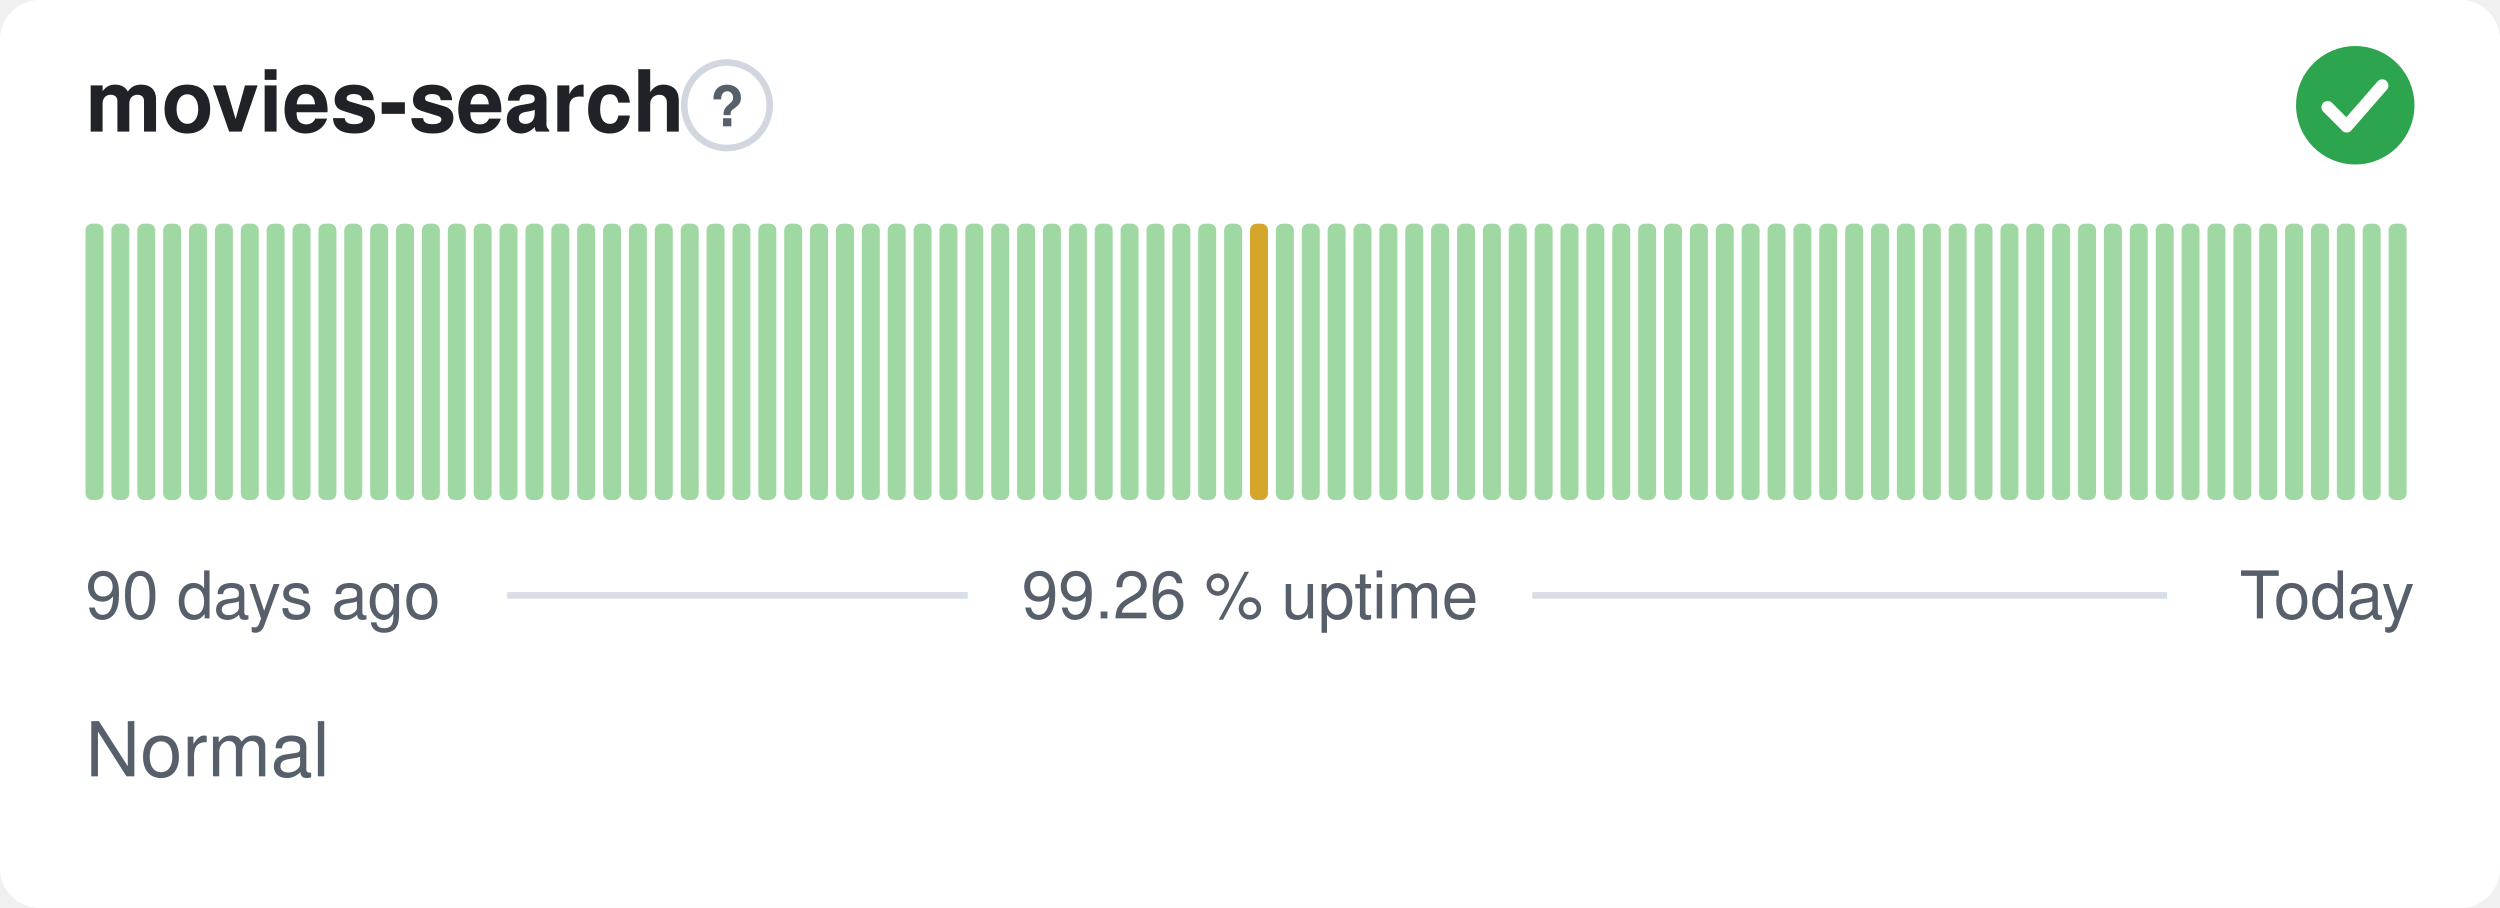
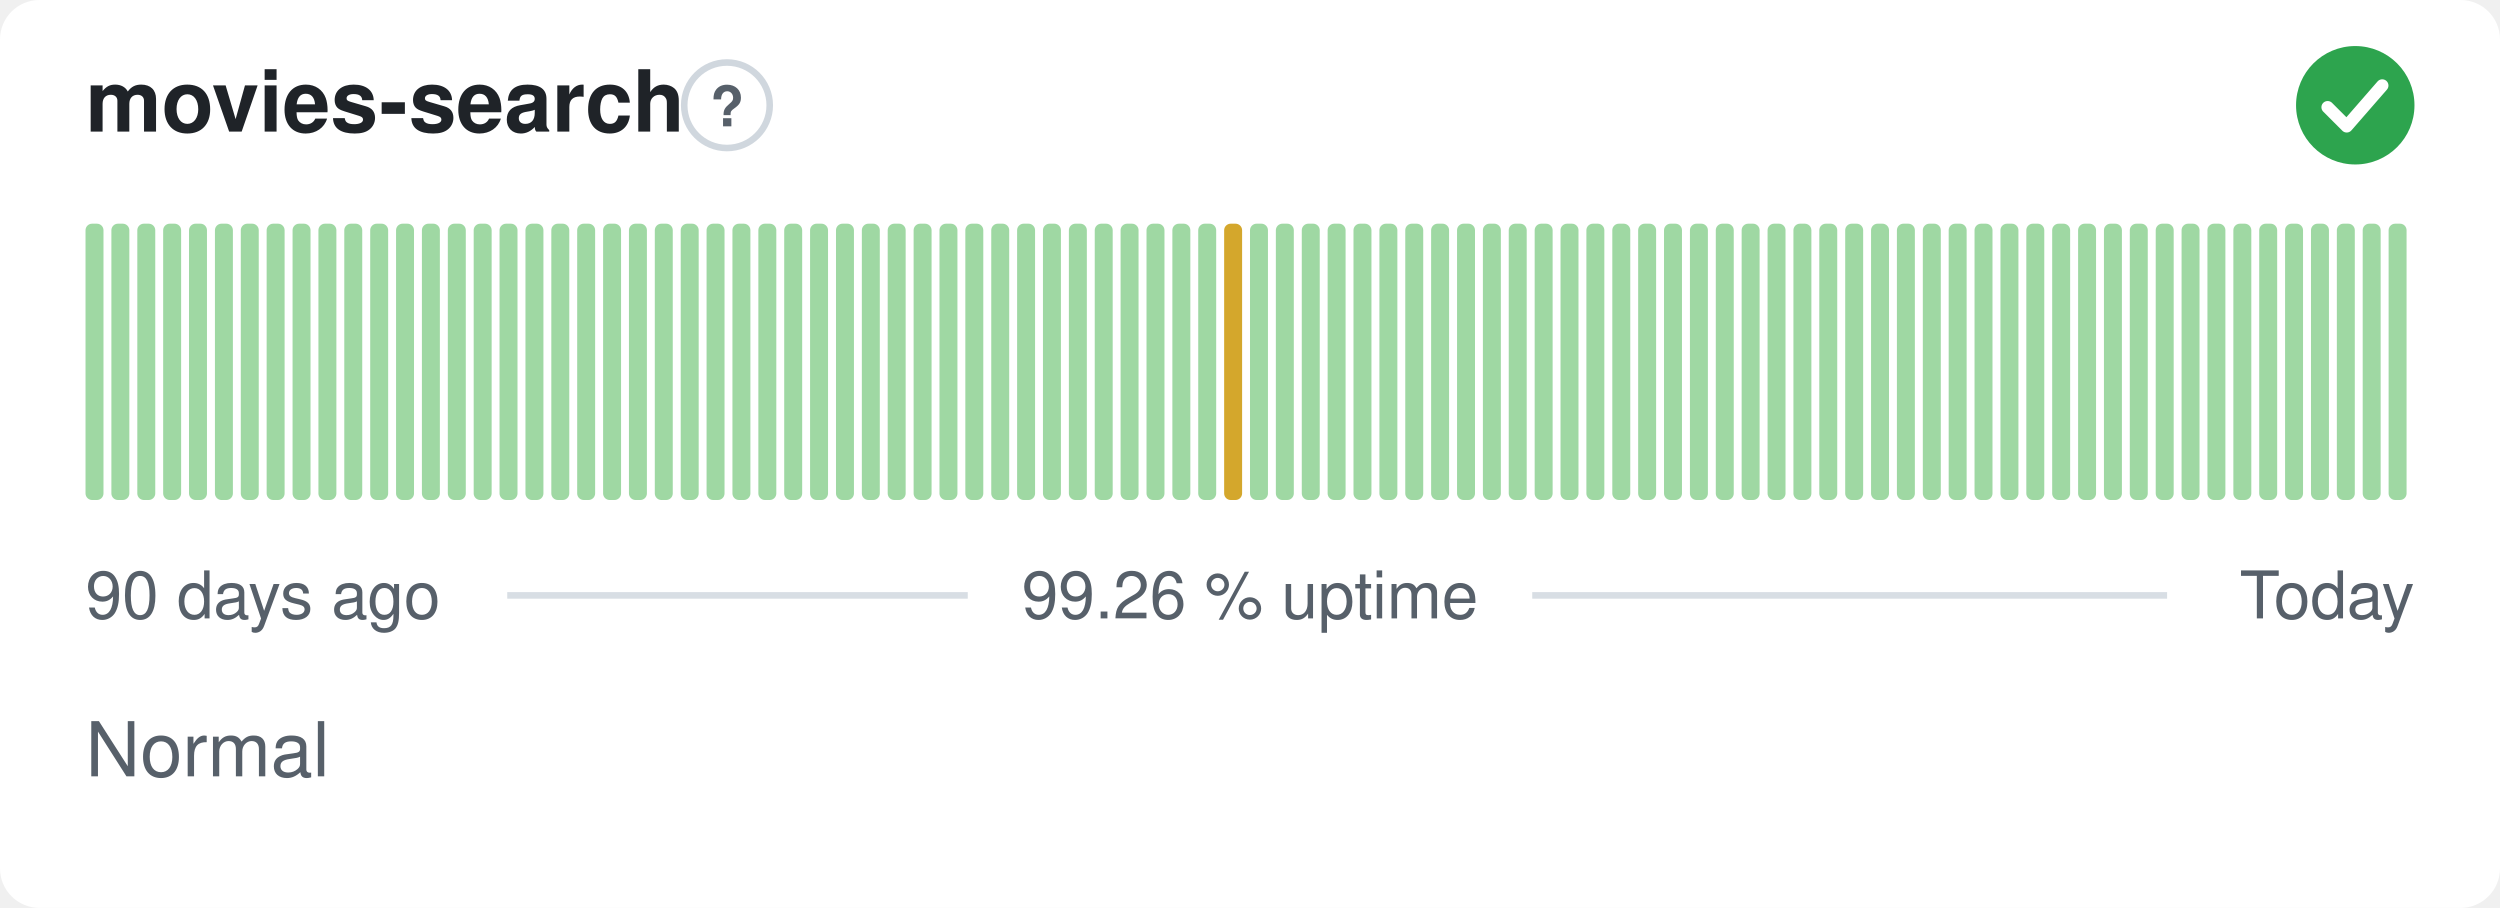
<svg xmlns="http://www.w3.org/2000/svg" width="380" height="138" viewBox="0 0 380 138" role="img" aria-label="movies-search: Normal, 99.26 % uptime over the last 90 days" font-family="-apple-system,BlinkMacSystemFont,'Segoe UI',Helvetica,Arial,sans-serif">
  <style>
    @media (prefers-color-scheme: dark) {
      .bg { fill: #0d1117 }
      .title { fill: #e6edf3 }
      .muted { fill: #8b949e }
      .hint { stroke: #30363d }
      .rule { stroke: #30363d }
      .nodata { fill: #21262d }
    }
  </style>
  <rect class="bg" width="380" height="138" rx="6" fill="#ffffff" />
  <text class="title" x="13" y="20" font-size="13" font-weight="600" fill="#1f2328">movies-search</text>
  <circle class="hint" cx="110.5" cy="16" r="6.5" fill="none" stroke="#d0d7de" stroke-width="1" />
  <text class="muted" x="110.5" y="19.2" text-anchor="middle" font-size="8.5" font-weight="700" fill="#57606a">?</text>
  <circle cx="358" cy="16" r="9" fill="#2da44e" />
  <path d="M353.80 16.30l2.90 2.90 5.40 -6.20" fill="none" stroke="#fff" stroke-width="1.89" stroke-linecap="round" stroke-linejoin="round" />
  <rect x="13.00" y="34.00" width="2.73" height="42.00" rx="1" fill="#9fd8a3" />
  <rect x="16.93" y="34.00" width="2.73" height="42.00" rx="1" fill="#9fd8a3" />
  <rect x="20.87" y="34.00" width="2.73" height="42.00" rx="1" fill="#9fd8a3" />
  <rect x="24.80" y="34.00" width="2.73" height="42.00" rx="1" fill="#9fd8a3" />
  <rect x="28.73" y="34.00" width="2.73" height="42.00" rx="1" fill="#9fd8a3" />
  <rect x="32.67" y="34.00" width="2.73" height="42.00" rx="1" fill="#9fd8a3" />
  <rect x="36.60" y="34.00" width="2.73" height="42.00" rx="1" fill="#9fd8a3" />
  <rect x="40.53" y="34.00" width="2.73" height="42.00" rx="1" fill="#9fd8a3" />
  <rect x="44.47" y="34.00" width="2.73" height="42.00" rx="1" fill="#9fd8a3" />
  <rect x="48.40" y="34.00" width="2.73" height="42.00" rx="1" fill="#9fd8a3" />
  <rect x="52.33" y="34.00" width="2.73" height="42.00" rx="1" fill="#9fd8a3" />
  <rect x="56.27" y="34.00" width="2.73" height="42.00" rx="1" fill="#9fd8a3" />
  <rect x="60.20" y="34.00" width="2.73" height="42.00" rx="1" fill="#9fd8a3" />
  <rect x="64.13" y="34.00" width="2.73" height="42.00" rx="1" fill="#9fd8a3" />
  <rect x="68.07" y="34.00" width="2.73" height="42.00" rx="1" fill="#9fd8a3" />
  <rect x="72.00" y="34.00" width="2.73" height="42.00" rx="1" fill="#9fd8a3" />
  <rect x="75.93" y="34.00" width="2.73" height="42.00" rx="1" fill="#9fd8a3" />
  <rect x="79.87" y="34.00" width="2.73" height="42.00" rx="1" fill="#9fd8a3" />
  <rect x="83.80" y="34.00" width="2.73" height="42.00" rx="1" fill="#9fd8a3" />
  <rect x="87.73" y="34.00" width="2.73" height="42.00" rx="1" fill="#9fd8a3" />
  <rect x="91.67" y="34.00" width="2.73" height="42.00" rx="1" fill="#9fd8a3" />
  <rect x="95.60" y="34.00" width="2.73" height="42.00" rx="1" fill="#9fd8a3" />
  <rect x="99.53" y="34.00" width="2.73" height="42.00" rx="1" fill="#9fd8a3" />
  <rect x="103.47" y="34.00" width="2.73" height="42.00" rx="1" fill="#9fd8a3" />
  <rect x="107.40" y="34.00" width="2.73" height="42.00" rx="1" fill="#9fd8a3" />
  <rect x="111.33" y="34.00" width="2.73" height="42.00" rx="1" fill="#9fd8a3" />
  <rect x="115.27" y="34.00" width="2.73" height="42.00" rx="1" fill="#9fd8a3" />
  <rect x="119.20" y="34.00" width="2.73" height="42.00" rx="1" fill="#9fd8a3" />
  <rect x="123.13" y="34.00" width="2.73" height="42.00" rx="1" fill="#9fd8a3" />
  <rect x="127.07" y="34.00" width="2.73" height="42.00" rx="1" fill="#9fd8a3" />
  <rect x="131.00" y="34.00" width="2.73" height="42.00" rx="1" fill="#9fd8a3" />
  <rect x="134.93" y="34.00" width="2.73" height="42.00" rx="1" fill="#9fd8a3" />
  <rect x="138.87" y="34.00" width="2.73" height="42.00" rx="1" fill="#9fd8a3" />
  <rect x="142.80" y="34.00" width="2.73" height="42.00" rx="1" fill="#9fd8a3" />
  <rect x="146.73" y="34.00" width="2.73" height="42.00" rx="1" fill="#9fd8a3" />
  <rect x="150.67" y="34.00" width="2.73" height="42.00" rx="1" fill="#9fd8a3" />
  <rect x="154.60" y="34.00" width="2.73" height="42.00" rx="1" fill="#9fd8a3" />
  <rect x="158.53" y="34.00" width="2.73" height="42.00" rx="1" fill="#9fd8a3" />
  <rect x="162.47" y="34.00" width="2.73" height="42.00" rx="1" fill="#9fd8a3" />
  <rect x="166.40" y="34.00" width="2.73" height="42.00" rx="1" fill="#9fd8a3" />
  <rect x="170.33" y="34.00" width="2.73" height="42.00" rx="1" fill="#9fd8a3" />
  <rect x="174.27" y="34.00" width="2.73" height="42.00" rx="1" fill="#9fd8a3" />
  <rect x="178.20" y="34.00" width="2.73" height="42.00" rx="1" fill="#9fd8a3" />
  <rect x="182.13" y="34.00" width="2.73" height="42.00" rx="1" fill="#9fd8a3" />
-   <rect x="186.07" y="34.00" width="2.73" height="42.00" rx="1" fill="#9fd8a3" />
-   <rect x="190.00" y="34.00" width="2.73" height="42.00" rx="1" fill="#d4a72c" />
+   <rect x="186.07" y="34.00" width="2.73" height="42.00" rx="1" fill="#d4a72c" />
+   <rect x="190.00" y="34.00" width="2.73" height="42.00" rx="1" fill="#9fd8a3" />
  <rect x="193.93" y="34.00" width="2.73" height="42.00" rx="1" fill="#9fd8a3" />
  <rect x="197.87" y="34.00" width="2.73" height="42.00" rx="1" fill="#9fd8a3" />
  <rect x="201.80" y="34.00" width="2.73" height="42.00" rx="1" fill="#9fd8a3" />
  <rect x="205.73" y="34.00" width="2.73" height="42.00" rx="1" fill="#9fd8a3" />
  <rect x="209.67" y="34.00" width="2.73" height="42.00" rx="1" fill="#9fd8a3" />
  <rect x="213.60" y="34.00" width="2.73" height="42.00" rx="1" fill="#9fd8a3" />
  <rect x="217.53" y="34.00" width="2.73" height="42.00" rx="1" fill="#9fd8a3" />
  <rect x="221.47" y="34.00" width="2.73" height="42.00" rx="1" fill="#9fd8a3" />
  <rect x="225.40" y="34.00" width="2.73" height="42.00" rx="1" fill="#9fd8a3" />
  <rect x="229.33" y="34.00" width="2.73" height="42.00" rx="1" fill="#9fd8a3" />
  <rect x="233.27" y="34.00" width="2.73" height="42.00" rx="1" fill="#9fd8a3" />
  <rect x="237.20" y="34.00" width="2.73" height="42.00" rx="1" fill="#9fd8a3" />
  <rect x="241.13" y="34.00" width="2.73" height="42.00" rx="1" fill="#9fd8a3" />
  <rect x="245.07" y="34.00" width="2.73" height="42.00" rx="1" fill="#9fd8a3" />
  <rect x="249.00" y="34.00" width="2.73" height="42.00" rx="1" fill="#9fd8a3" />
  <rect x="252.93" y="34.00" width="2.73" height="42.00" rx="1" fill="#9fd8a3" />
  <rect x="256.87" y="34.00" width="2.73" height="42.00" rx="1" fill="#9fd8a3" />
  <rect x="260.80" y="34.00" width="2.73" height="42.00" rx="1" fill="#9fd8a3" />
  <rect x="264.73" y="34.00" width="2.73" height="42.00" rx="1" fill="#9fd8a3" />
  <rect x="268.67" y="34.00" width="2.73" height="42.00" rx="1" fill="#9fd8a3" />
  <rect x="272.60" y="34.00" width="2.73" height="42.00" rx="1" fill="#9fd8a3" />
  <rect x="276.53" y="34.00" width="2.73" height="42.00" rx="1" fill="#9fd8a3" />
  <rect x="280.47" y="34.00" width="2.73" height="42.00" rx="1" fill="#9fd8a3" />
  <rect x="284.40" y="34.00" width="2.73" height="42.00" rx="1" fill="#9fd8a3" />
  <rect x="288.33" y="34.00" width="2.73" height="42.00" rx="1" fill="#9fd8a3" />
  <rect x="292.27" y="34.00" width="2.73" height="42.00" rx="1" fill="#9fd8a3" />
  <rect x="296.20" y="34.00" width="2.73" height="42.00" rx="1" fill="#9fd8a3" />
  <rect x="300.13" y="34.00" width="2.73" height="42.00" rx="1" fill="#9fd8a3" />
  <rect x="304.07" y="34.00" width="2.73" height="42.00" rx="1" fill="#9fd8a3" />
  <rect x="308.00" y="34.00" width="2.73" height="42.00" rx="1" fill="#9fd8a3" />
  <rect x="311.93" y="34.00" width="2.73" height="42.00" rx="1" fill="#9fd8a3" />
  <rect x="315.87" y="34.00" width="2.73" height="42.00" rx="1" fill="#9fd8a3" />
  <rect x="319.80" y="34.00" width="2.73" height="42.00" rx="1" fill="#9fd8a3" />
  <rect x="323.73" y="34.00" width="2.73" height="42.00" rx="1" fill="#9fd8a3" />
  <rect x="327.67" y="34.00" width="2.73" height="42.00" rx="1" fill="#9fd8a3" />
  <rect x="331.60" y="34.00" width="2.73" height="42.00" rx="1" fill="#9fd8a3" />
  <rect x="335.53" y="34.00" width="2.73" height="42.00" rx="1" fill="#9fd8a3" />
  <rect x="339.47" y="34.00" width="2.73" height="42.00" rx="1" fill="#9fd8a3" />
  <rect x="343.40" y="34.00" width="2.73" height="42.00" rx="1" fill="#9fd8a3" />
  <rect x="347.33" y="34.00" width="2.73" height="42.00" rx="1" fill="#9fd8a3" />
  <rect x="351.27" y="34.00" width="2.73" height="42.00" rx="1" fill="#9fd8a3" />
  <rect x="355.20" y="34.00" width="2.73" height="42.00" rx="1" fill="#9fd8a3" />
  <rect x="359.13" y="34.00" width="2.73" height="42.00" rx="1" fill="#9fd8a3" />
  <rect x="363.07" y="34.00" width="2.73" height="42.00" rx="1" fill="#9fd8a3" />
  <text class="muted" x="13" y="94" font-size="10" fill="#57606a">90 days ago</text>
  <text class="muted" x="190" y="94" text-anchor="middle" font-size="10" fill="#57606a">99.26 % uptime</text>
  <text class="muted" x="367" y="94" text-anchor="end" font-size="10" fill="#57606a">Today</text>
  <line class="rule" x1="77.1" y1="90.5" x2="147.1" y2="90.5" stroke="#d8dee4" stroke-width="1" />
  <line class="rule" x1="232.9" y1="90.5" x2="329.4" y2="90.5" stroke="#d8dee4" stroke-width="1" />
  <text class="muted" x="13" y="118" font-size="11.5" fill="#57606a">Normal</text>
</svg>
